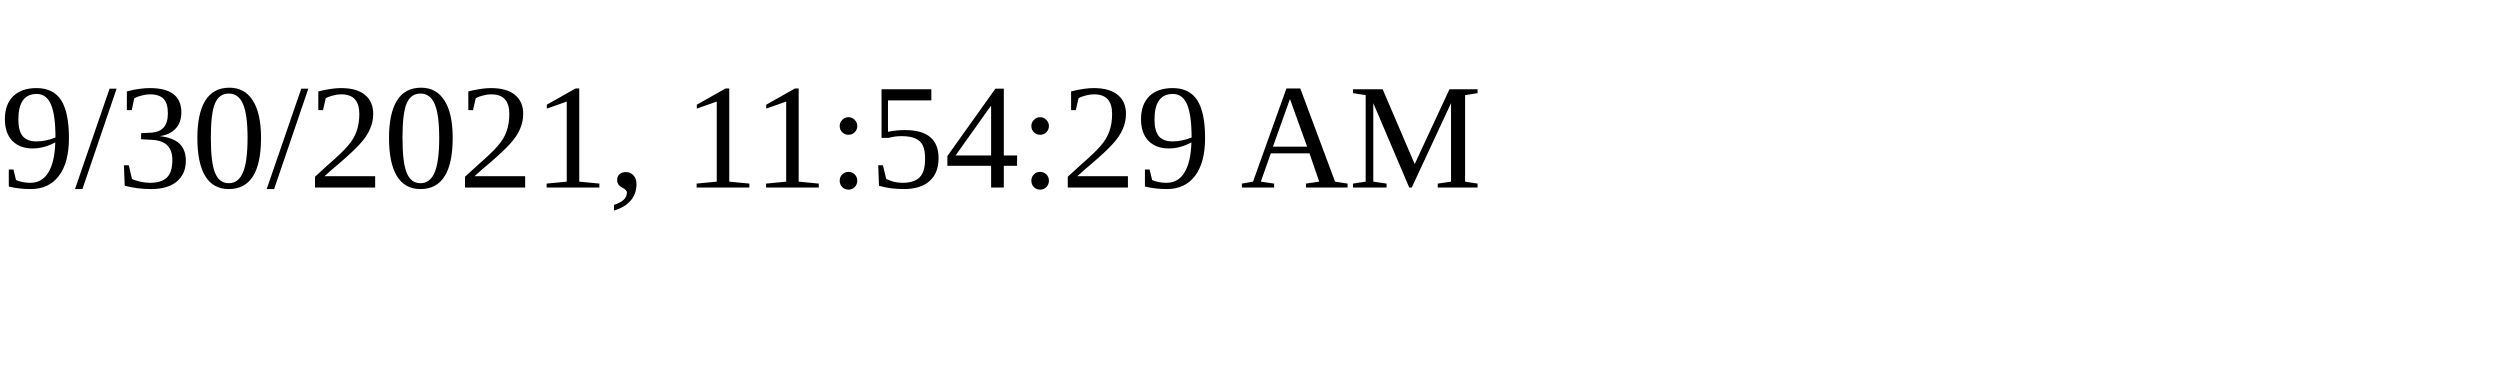
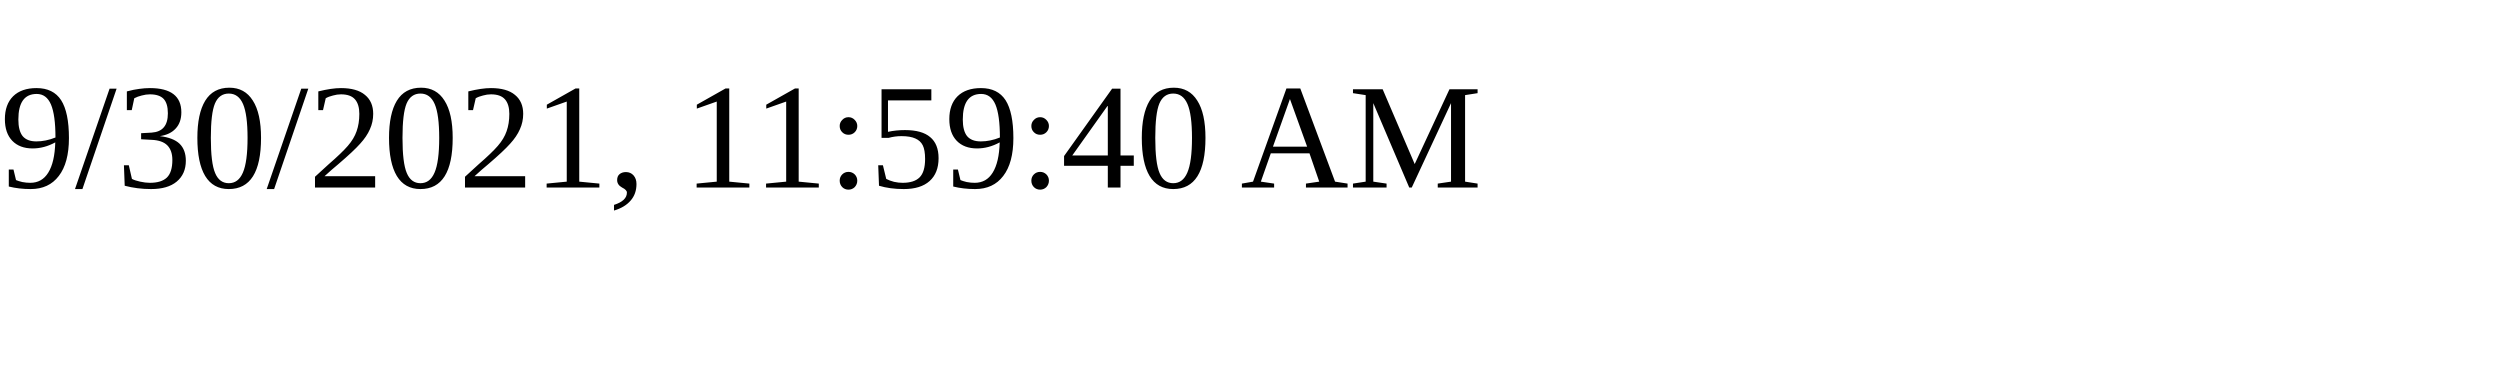
<svg xmlns="http://www.w3.org/2000/svg" height="30" width="200">
-   <text x="0" y="15">9/30/2021, 11:54:29 AM</text>
+   <text x="0" y="15">9/30/2021, 11:59:40 AM</text>
</svg>
